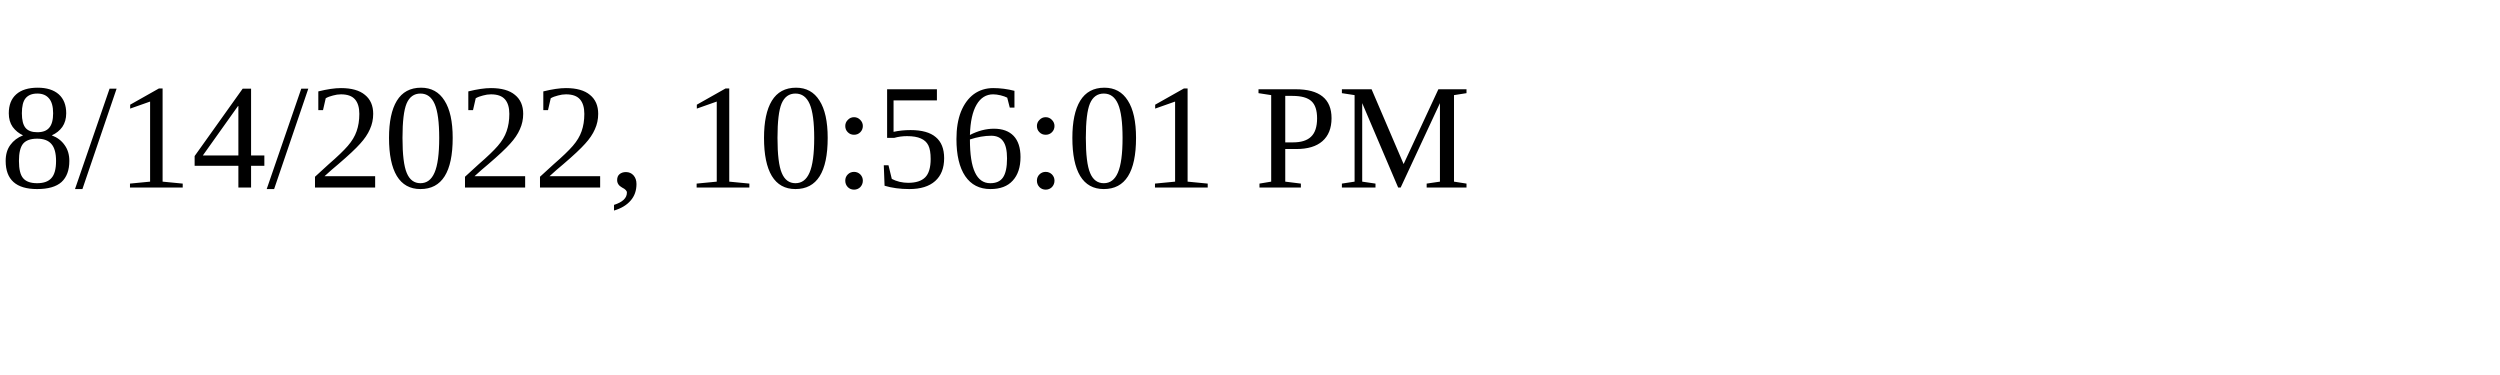
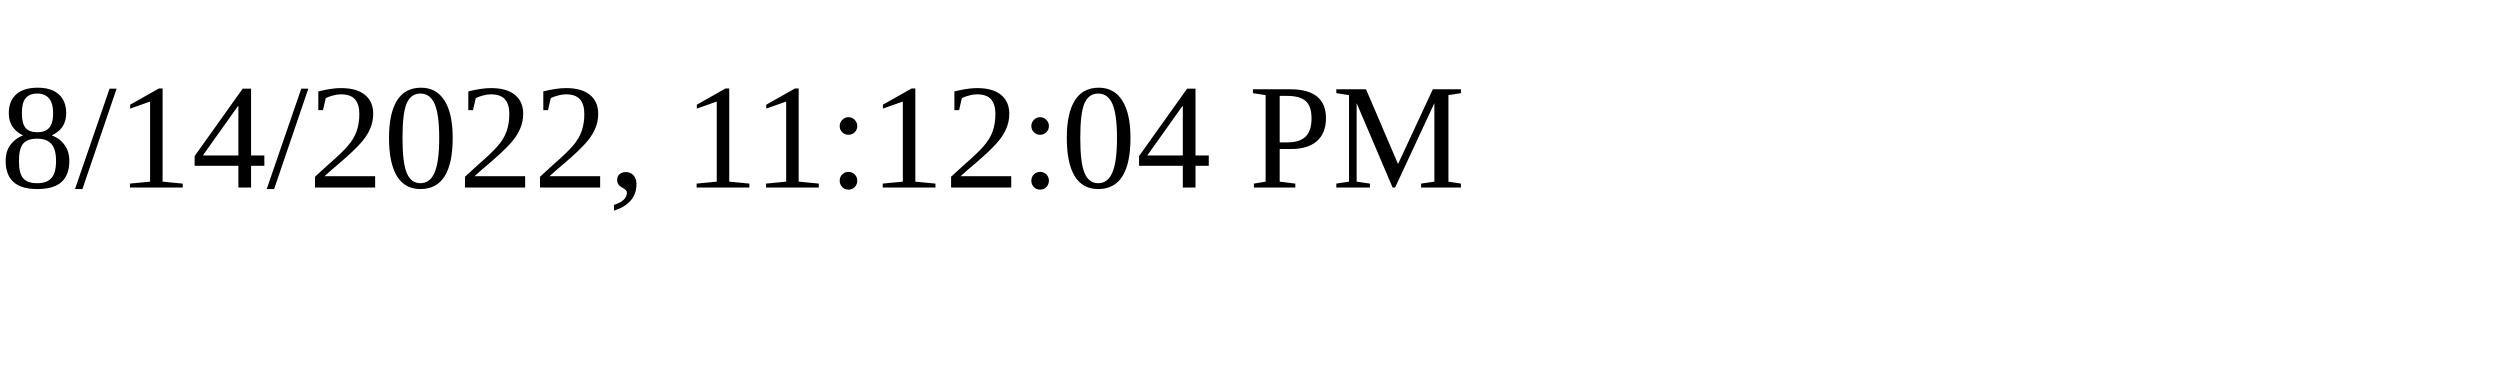
<svg xmlns="http://www.w3.org/2000/svg" height="30" width="200">
-   <text x="0" y="15">8/14/2022, 10:56:01 PM</text>
+   <text x="0" y="15">8/14/2022, 11:12:04 PM</text>
</svg>
